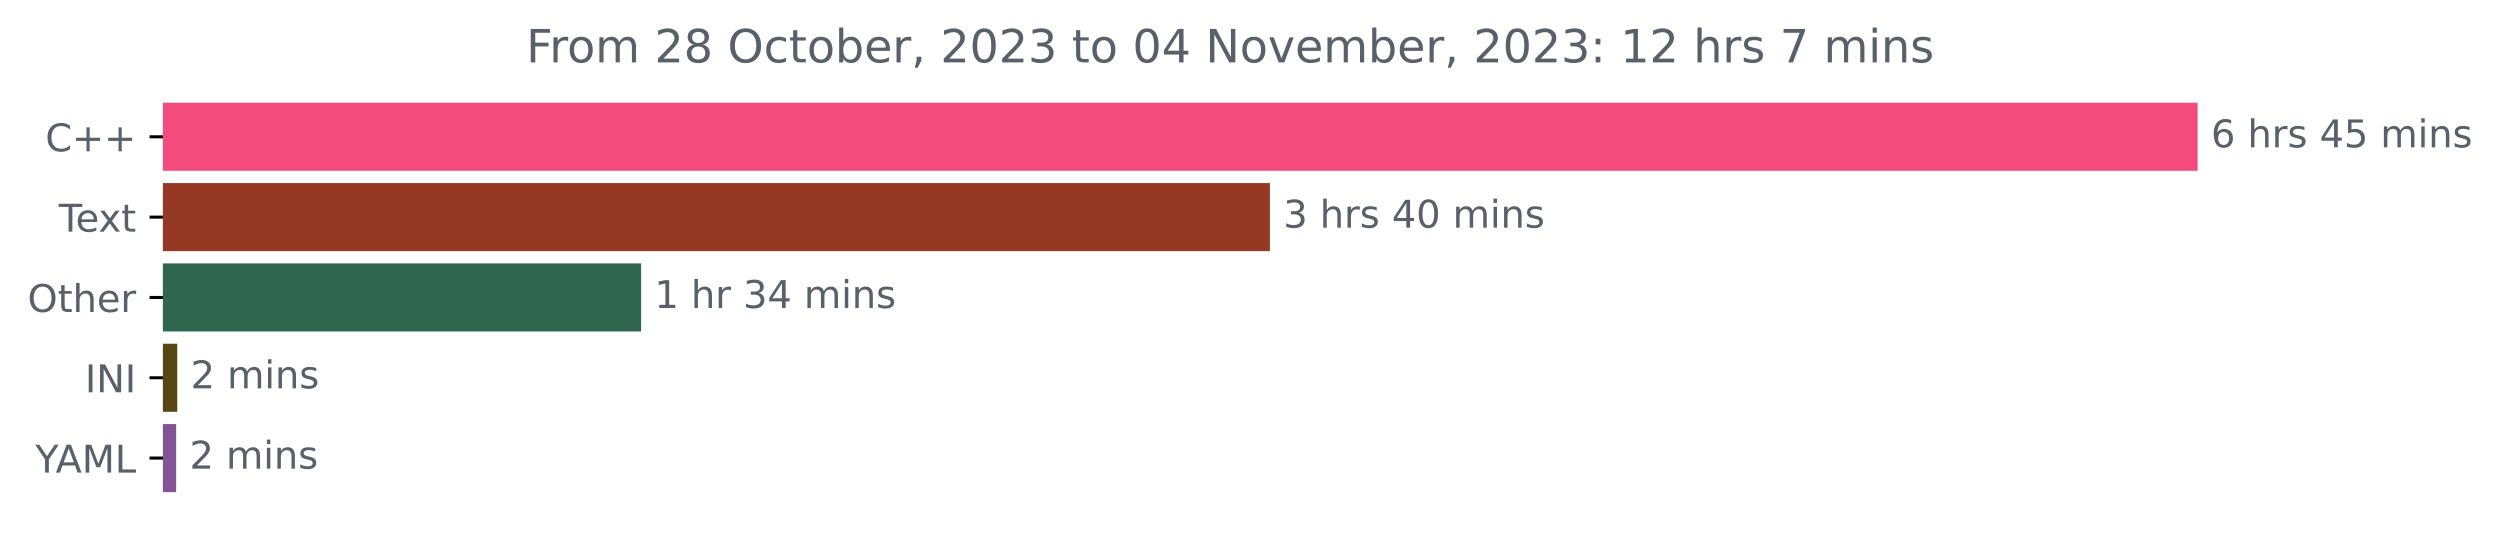
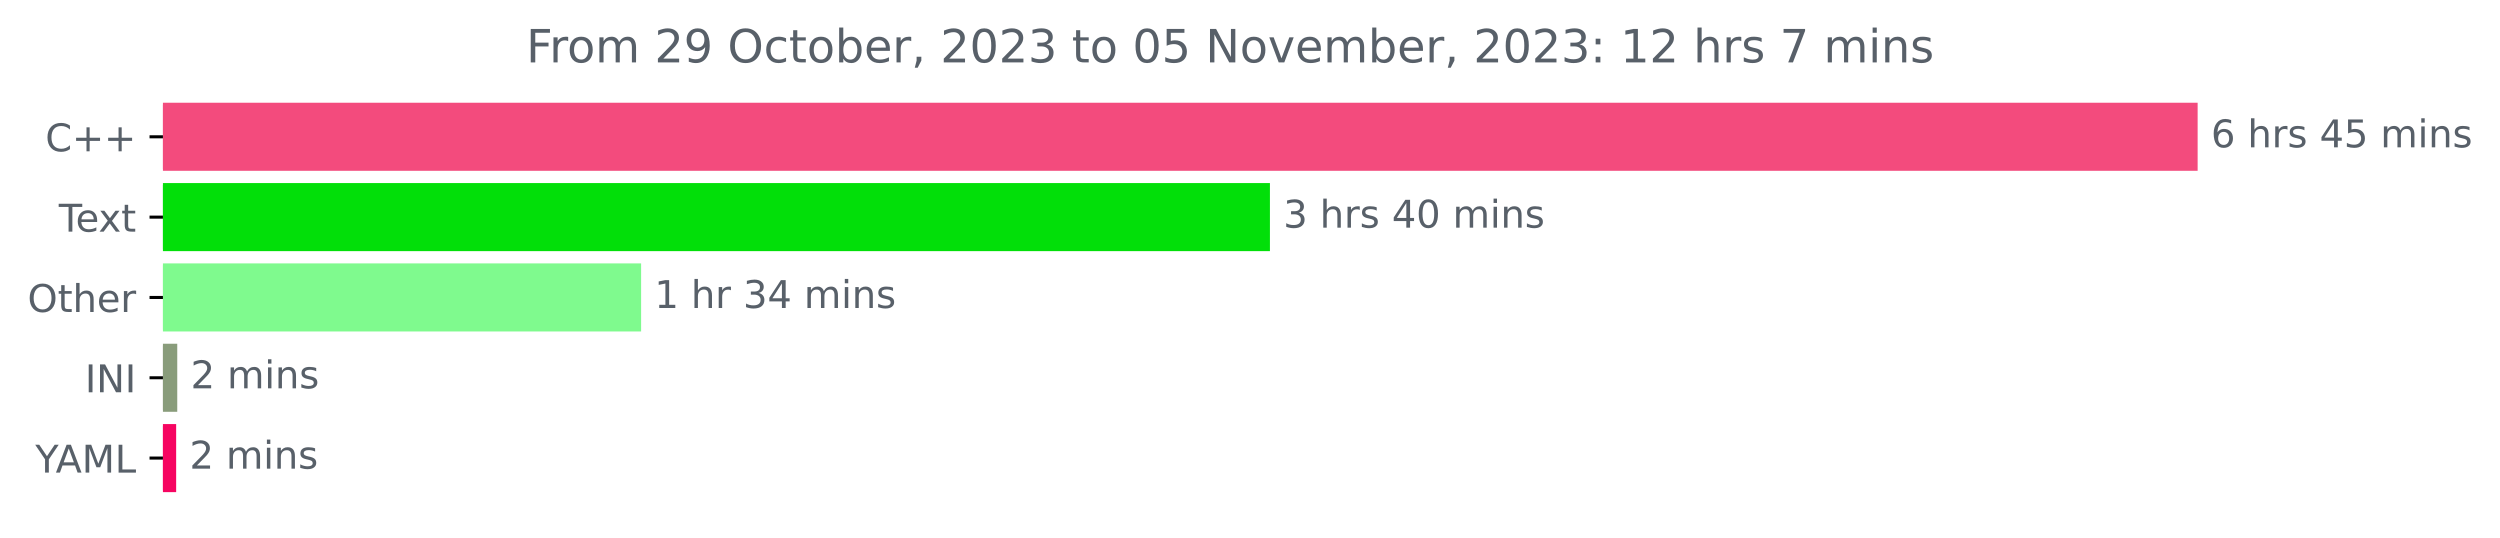
<svg xmlns="http://www.w3.org/2000/svg" xmlns:xlink="http://www.w3.org/1999/xlink" width="653.568pt" height="140.398pt" viewBox="0 0 653.568 140.398" version="1.1">
  <defs>
    <style type="text/css">*{stroke-linejoin: round; stroke-linecap: butt}</style>
  </defs>
  <g id="figure_1">
    <g id="patch_1">
      <path d="M 0 140.398  L 653.568 140.398  L 653.568 0  L 0 0  L 0 140.398  z " style="fill: none" />
    </g>
    <g id="axes_1">
      <g id="patch_2">
-         <path d="M 42.594 27.358  L 574.022 27.358  L 574.022 44.158  L 42.594 44.158  z " clip-path="url(#pf0b09dfd38)" style="fill: #f34b7d; stroke: #f34b7d; stroke-linejoin: miter" />
+         <path d="M 42.594 27.358  L 574.022 27.358  L 574.022 44.158  L 42.594 44.158  z " clip-path="url(#pe9f4a75d2a)" style="fill: #f34b7d; stroke: #f34b7d; stroke-linejoin: miter" />
      </g>
      <g id="patch_3">
-         <path d="M 42.594 48.358  L 331.492 48.358  L 331.492 65.158  L 42.594 65.158  z " clip-path="url(#pf0b09dfd38)" style="fill: #953924; stroke: #953924; stroke-linejoin: miter" />
+         <path d="M 42.594 48.358  L 331.492 48.358  L 331.492 65.158  L 42.594 65.158  z " clip-path="url(#pe9f4a75d2a)" style="fill: #02df09; stroke: #02df09; stroke-linejoin: miter" />
      </g>
      <g id="patch_4">
-         <path d="M 42.594 69.358  L 167.103 69.358  L 167.103 86.158  L 42.594 86.158  z " clip-path="url(#pf0b09dfd38)" style="fill: #2e6650; stroke: #2e6650; stroke-linejoin: miter" />
+         <path d="M 42.594 69.358  L 167.103 69.358  L 167.103 86.158  L 42.594 86.158  z " clip-path="url(#pe9f4a75d2a)" style="fill: #7ffa8e; stroke: #7ffa8e; stroke-linejoin: miter" />
      </g>
      <g id="patch_5">
-         <path d="M 42.594 90.358  L 45.838 90.358  L 45.838 107.158  L 42.594 107.158  z " clip-path="url(#pf0b09dfd38)" style="fill: #5a4613; stroke: #5a4613; stroke-linejoin: miter" />
+         <path d="M 42.594 90.358  L 45.838 90.358  L 45.838 107.158  L 42.594 107.158  z " clip-path="url(#pe9f4a75d2a)" style="fill: #899c7b; stroke: #899c7b; stroke-linejoin: miter" />
      </g>
      <g id="patch_6">
-         <path d="M 42.594 111.358  L 45.551 111.358  L 45.551 128.158  L 42.594 128.158  z " clip-path="url(#pf0b09dfd38)" style="fill: #845395; stroke: #845395; stroke-linejoin: miter" />
+         <path d="M 42.594 111.358  L 45.551 111.358  L 45.551 128.158  L 42.594 128.158  z " clip-path="url(#pe9f4a75d2a)" style="fill: #f60561; stroke: #f60561; stroke-linejoin: miter" />
      </g>
      <g id="matplotlib.axis_1" />
      <g id="matplotlib.axis_2">
        <g id="ytick_1">
          <g id="line2d_1">
            <defs>
-               <path id="m8076398bc6" d="M 0 0  L -3.5 0  " style="stroke: #000000; stroke-width: 0.8" />
+               <path id="m35310a324e" d="M 0 0  L -3.5 0  " style="stroke: #000000; stroke-width: 0.8" />
            </defs>
            <g>
-               <use xlink:href="#m8076398bc6" x="42.594" y="35.758" style="stroke: #000000; stroke-width: 0.8" />
+               <use xlink:href="#m35310a324e" x="42.594" y="35.758" style="stroke: #000000; stroke-width: 0.8" />
            </g>
          </g>
          <g id="text_1">
            <g style="fill: #586069" transform="translate(11.85156 39.55734)scale(0.1 -0.1)">
              <defs>
                <path id="DejaVuSans-43" d="M 4122 4306  L 4122 3641  Q 3803 3938 3442 4084  Q 3081 4231 2675 4231  Q 1875 4231 1450 3742  Q 1025 3253 1025 2328  Q 1025 1406 1450 917  Q 1875 428 2675 428  Q 3081 428 3442 575  Q 3803 722 4122 1019  L 4122 359  Q 3791 134 3420 21  Q 3050 -91 2638 -91  Q 1578 -91 968 557  Q 359 1206 359 2328  Q 359 3453 968 4101  Q 1578 4750 2638 4750  Q 3056 4750 3426 4639  Q 3797 4528 4122 4306  z " transform="scale(0.015625)" />
                <path id="DejaVuSans-2b" d="M 2944 4013  L 2944 2272  L 4684 2272  L 4684 1741  L 2944 1741  L 2944 0  L 2419 0  L 2419 1741  L 678 1741  L 678 2272  L 2419 2272  L 2419 4013  L 2944 4013  z " transform="scale(0.015625)" />
              </defs>
              <use xlink:href="#DejaVuSans-43" />
              <use xlink:href="#DejaVuSans-2b" x="69.824" />
              <use xlink:href="#DejaVuSans-2b" x="153.613" />
            </g>
          </g>
        </g>
        <g id="ytick_2">
          <g id="line2d_2">
            <g>
-               <use xlink:href="#m8076398bc6" x="42.594" y="56.758" style="stroke: #000000; stroke-width: 0.8" />
+               <use xlink:href="#m35310a324e" x="42.594" y="56.758" style="stroke: #000000; stroke-width: 0.8" />
            </g>
          </g>
          <g id="text_2">
            <g style="fill: #586069" transform="translate(15.36875 60.55734)scale(0.1 -0.1)">
              <defs>
                <path id="DejaVuSans-54" d="M -19 4666  L 3928 4666  L 3928 4134  L 2272 4134  L 2272 0  L 1638 0  L 1638 4134  L -19 4134  L -19 4666  z " transform="scale(0.015625)" />
                <path id="DejaVuSans-65" d="M 3597 1894  L 3597 1613  L 953 1613  Q 991 1019 1311 708  Q 1631 397 2203 397  Q 2534 397 2845 478  Q 3156 559 3463 722  L 3463 178  Q 3153 47 2828 -22  Q 2503 -91 2169 -91  Q 1331 -91 842 396  Q 353 884 353 1716  Q 353 2575 817 3079  Q 1281 3584 2069 3584  Q 2775 3584 3186 3129  Q 3597 2675 3597 1894  z M 3022 2063  Q 3016 2534 2758 2815  Q 2500 3097 2075 3097  Q 1594 3097 1305 2825  Q 1016 2553 972 2059  L 3022 2063  z " transform="scale(0.015625)" />
                <path id="DejaVuSans-78" d="M 3513 3500  L 2247 1797  L 3578 0  L 2900 0  L 1881 1375  L 863 0  L 184 0  L 1544 1831  L 300 3500  L 978 3500  L 1906 2253  L 2834 3500  L 3513 3500  z " transform="scale(0.015625)" />
                <path id="DejaVuSans-74" d="M 1172 4494  L 1172 3500  L 2356 3500  L 2356 3053  L 1172 3053  L 1172 1153  Q 1172 725 1289 603  Q 1406 481 1766 481  L 2356 481  L 2356 0  L 1766 0  Q 1100 0 847 248  Q 594 497 594 1153  L 594 3053  L 172 3053  L 172 3500  L 594 3500  L 594 4494  L 1172 4494  z " transform="scale(0.015625)" />
              </defs>
              <use xlink:href="#DejaVuSans-54" />
              <use xlink:href="#DejaVuSans-65" x="44.084" />
              <use xlink:href="#DejaVuSans-78" x="103.857" />
              <use xlink:href="#DejaVuSans-74" x="163.037" />
            </g>
          </g>
        </g>
        <g id="ytick_3">
          <g id="line2d_3">
            <g>
-               <use xlink:href="#m8076398bc6" x="42.594" y="77.758" style="stroke: #000000; stroke-width: 0.8" />
+               <use xlink:href="#m35310a324e" x="42.594" y="77.758" style="stroke: #000000; stroke-width: 0.8" />
            </g>
          </g>
          <g id="text_3">
            <g style="fill: #586069" transform="translate(7.2 81.55734)scale(0.1 -0.1)">
              <defs>
                <path id="DejaVuSans-4f" d="M 2522 4238  Q 1834 4238 1429 3725  Q 1025 3213 1025 2328  Q 1025 1447 1429 934  Q 1834 422 2522 422  Q 3209 422 3611 934  Q 4013 1447 4013 2328  Q 4013 3213 3611 3725  Q 3209 4238 2522 4238  z M 2522 4750  Q 3503 4750 4090 4092  Q 4678 3434 4678 2328  Q 4678 1225 4090 567  Q 3503 -91 2522 -91  Q 1538 -91 948 565  Q 359 1222 359 2328  Q 359 3434 948 4092  Q 1538 4750 2522 4750  z " transform="scale(0.015625)" />
                <path id="DejaVuSans-68" d="M 3513 2113  L 3513 0  L 2938 0  L 2938 2094  Q 2938 2591 2744 2837  Q 2550 3084 2163 3084  Q 1697 3084 1428 2787  Q 1159 2491 1159 1978  L 1159 0  L 581 0  L 581 4863  L 1159 4863  L 1159 2956  Q 1366 3272 1645 3428  Q 1925 3584 2291 3584  Q 2894 3584 3203 3211  Q 3513 2838 3513 2113  z " transform="scale(0.015625)" />
                <path id="DejaVuSans-72" d="M 2631 2963  Q 2534 3019 2420 3045  Q 2306 3072 2169 3072  Q 1681 3072 1420 2755  Q 1159 2438 1159 1844  L 1159 0  L 581 0  L 581 3500  L 1159 3500  L 1159 2956  Q 1341 3275 1631 3429  Q 1922 3584 2338 3584  Q 2397 3584 2469 3576  Q 2541 3569 2628 3553  L 2631 2963  z " transform="scale(0.015625)" />
              </defs>
              <use xlink:href="#DejaVuSans-4f" />
              <use xlink:href="#DejaVuSans-74" x="78.711" />
              <use xlink:href="#DejaVuSans-68" x="117.92" />
              <use xlink:href="#DejaVuSans-65" x="181.299" />
              <use xlink:href="#DejaVuSans-72" x="242.822" />
            </g>
          </g>
        </g>
        <g id="ytick_4">
          <g id="line2d_4">
            <g>
-               <use xlink:href="#m8076398bc6" x="42.594" y="98.758" style="stroke: #000000; stroke-width: 0.8" />
+               <use xlink:href="#m35310a324e" x="42.594" y="98.758" style="stroke: #000000; stroke-width: 0.8" />
            </g>
          </g>
          <g id="text_4">
            <g style="fill: #586069" transform="translate(22.2125 102.5573)scale(0.1 -0.1)">
              <defs>
                <path id="DejaVuSans-49" d="M 628 4666  L 1259 4666  L 1259 0  L 628 0  L 628 4666  z " transform="scale(0.015625)" />
                <path id="DejaVuSans-4e" d="M 628 4666  L 1478 4666  L 3547 763  L 3547 4666  L 4159 4666  L 4159 0  L 3309 0  L 1241 3903  L 1241 0  L 628 0  L 628 4666  z " transform="scale(0.015625)" />
              </defs>
              <use xlink:href="#DejaVuSans-49" />
              <use xlink:href="#DejaVuSans-4e" x="29.492" />
              <use xlink:href="#DejaVuSans-49" x="104.297" />
            </g>
          </g>
        </g>
        <g id="ytick_5">
          <g id="line2d_5">
            <g>
-               <use xlink:href="#m8076398bc6" x="42.594" y="119.758" style="stroke: #000000; stroke-width: 0.8" />
+               <use xlink:href="#m35310a324e" x="42.594" y="119.758" style="stroke: #000000; stroke-width: 0.8" />
            </g>
          </g>
          <g id="text_5">
            <g style="fill: #586069" transform="translate(9.220312 123.5573)scale(0.1 -0.1)">
              <defs>
                <path id="DejaVuSans-59" d="M -13 4666  L 666 4666  L 1959 2747  L 3244 4666  L 3922 4666  L 2272 2222  L 2272 0  L 1638 0  L 1638 2222  L -13 4666  z " transform="scale(0.015625)" />
                <path id="DejaVuSans-41" d="M 2188 4044  L 1331 1722  L 3047 1722  L 2188 4044  z M 1831 4666  L 2547 4666  L 4325 0  L 3669 0  L 3244 1197  L 1141 1197  L 716 0  L 50 0  L 1831 4666  z " transform="scale(0.015625)" />
                <path id="DejaVuSans-4d" d="M 628 4666  L 1569 4666  L 2759 1491  L 3956 4666  L 4897 4666  L 4897 0  L 4281 0  L 4281 4097  L 3078 897  L 2444 897  L 1241 4097  L 1241 0  L 628 0  L 628 4666  z " transform="scale(0.015625)" />
                <path id="DejaVuSans-4c" d="M 628 4666  L 1259 4666  L 1259 531  L 3531 531  L 3531 0  L 628 0  L 628 4666  z " transform="scale(0.015625)" />
              </defs>
              <use xlink:href="#DejaVuSans-59" />
              <use xlink:href="#DejaVuSans-41" x="53.334" />
              <use xlink:href="#DejaVuSans-4d" x="121.742" />
              <use xlink:href="#DejaVuSans-4c" x="208.021" />
            </g>
          </g>
        </g>
      </g>
      <g id="text_6">
        <g style="fill: #586069" transform="translate(578.0223 38.5175)scale(0.1 -0.1)">
          <defs>
            <path id="DejaVuSans-36" d="M 2113 2584  Q 1688 2584 1439 2293  Q 1191 2003 1191 1497  Q 1191 994 1439 701  Q 1688 409 2113 409  Q 2538 409 2786 701  Q 3034 994 3034 1497  Q 3034 2003 2786 2293  Q 2538 2584 2113 2584  z M 3366 4563  L 3366 3988  Q 3128 4100 2886 4159  Q 2644 4219 2406 4219  Q 1781 4219 1451 3797  Q 1122 3375 1075 2522  Q 1259 2794 1537 2939  Q 1816 3084 2150 3084  Q 2853 3084 3261 2657  Q 3669 2231 3669 1497  Q 3669 778 3244 343  Q 2819 -91 2113 -91  Q 1303 -91 875 529  Q 447 1150 447 2328  Q 447 3434 972 4092  Q 1497 4750 2381 4750  Q 2619 4750 2861 4703  Q 3103 4656 3366 4563  z " transform="scale(0.015625)" />
            <path id="DejaVuSans-20" transform="scale(0.015625)" />
            <path id="DejaVuSans-73" d="M 2834 3397  L 2834 2853  Q 2591 2978 2328 3040  Q 2066 3103 1784 3103  Q 1356 3103 1142 2972  Q 928 2841 928 2578  Q 928 2378 1081 2264  Q 1234 2150 1697 2047  L 1894 2003  Q 2506 1872 2764 1633  Q 3022 1394 3022 966  Q 3022 478 2636 193  Q 2250 -91 1575 -91  Q 1294 -91 989 -36  Q 684 19 347 128  L 347 722  Q 666 556 975 473  Q 1284 391 1588 391  Q 1994 391 2212 530  Q 2431 669 2431 922  Q 2431 1156 2273 1281  Q 2116 1406 1581 1522  L 1381 1569  Q 847 1681 609 1914  Q 372 2147 372 2553  Q 372 3047 722 3315  Q 1072 3584 1716 3584  Q 2034 3584 2315 3537  Q 2597 3491 2834 3397  z " transform="scale(0.015625)" />
            <path id="DejaVuSans-34" d="M 2419 4116  L 825 1625  L 2419 1625  L 2419 4116  z M 2253 4666  L 3047 4666  L 3047 1625  L 3713 1625  L 3713 1100  L 3047 1100  L 3047 0  L 2419 0  L 2419 1100  L 313 1100  L 313 1709  L 2253 4666  z " transform="scale(0.015625)" />
            <path id="DejaVuSans-35" d="M 691 4666  L 3169 4666  L 3169 4134  L 1269 4134  L 1269 2991  Q 1406 3038 1543 3061  Q 1681 3084 1819 3084  Q 2600 3084 3056 2656  Q 3513 2228 3513 1497  Q 3513 744 3044 326  Q 2575 -91 1722 -91  Q 1428 -91 1123 -41  Q 819 9 494 109  L 494 744  Q 775 591 1075 516  Q 1375 441 1709 441  Q 2250 441 2565 725  Q 2881 1009 2881 1497  Q 2881 1984 2565 2268  Q 2250 2553 1709 2553  Q 1456 2553 1204 2497  Q 953 2441 691 2322  L 691 4666  z " transform="scale(0.015625)" />
            <path id="DejaVuSans-6d" d="M 3328 2828  Q 3544 3216 3844 3400  Q 4144 3584 4550 3584  Q 5097 3584 5394 3201  Q 5691 2819 5691 2113  L 5691 0  L 5113 0  L 5113 2094  Q 5113 2597 4934 2840  Q 4756 3084 4391 3084  Q 3944 3084 3684 2787  Q 3425 2491 3425 1978  L 3425 0  L 2847 0  L 2847 2094  Q 2847 2600 2669 2842  Q 2491 3084 2119 3084  Q 1678 3084 1418 2786  Q 1159 2488 1159 1978  L 1159 0  L 581 0  L 581 3500  L 1159 3500  L 1159 2956  Q 1356 3278 1631 3431  Q 1906 3584 2284 3584  Q 2666 3584 2933 3390  Q 3200 3197 3328 2828  z " transform="scale(0.015625)" />
            <path id="DejaVuSans-69" d="M 603 3500  L 1178 3500  L 1178 0  L 603 0  L 603 3500  z M 603 4863  L 1178 4863  L 1178 4134  L 603 4134  L 603 4863  z " transform="scale(0.015625)" />
            <path id="DejaVuSans-6e" d="M 3513 2113  L 3513 0  L 2938 0  L 2938 2094  Q 2938 2591 2744 2837  Q 2550 3084 2163 3084  Q 1697 3084 1428 2787  Q 1159 2491 1159 1978  L 1159 0  L 581 0  L 581 3500  L 1159 3500  L 1159 2956  Q 1366 3272 1645 3428  Q 1925 3584 2291 3584  Q 2894 3584 3203 3211  Q 3513 2838 3513 2113  z " transform="scale(0.015625)" />
          </defs>
          <use xlink:href="#DejaVuSans-36" />
          <use xlink:href="#DejaVuSans-20" x="63.623" />
          <use xlink:href="#DejaVuSans-68" x="95.41" />
          <use xlink:href="#DejaVuSans-72" x="158.789" />
          <use xlink:href="#DejaVuSans-73" x="199.902" />
          <use xlink:href="#DejaVuSans-20" x="252.002" />
          <use xlink:href="#DejaVuSans-34" x="283.789" />
          <use xlink:href="#DejaVuSans-35" x="347.412" />
          <use xlink:href="#DejaVuSans-20" x="411.035" />
          <use xlink:href="#DejaVuSans-6d" x="442.822" />
          <use xlink:href="#DejaVuSans-69" x="540.234" />
          <use xlink:href="#DejaVuSans-6e" x="568.018" />
          <use xlink:href="#DejaVuSans-73" x="631.396" />
        </g>
      </g>
      <g id="text_7">
        <g style="fill: #586069" transform="translate(335.4924 59.5175)scale(0.1 -0.1)">
          <defs>
            <path id="DejaVuSans-33" d="M 2597 2516  Q 3050 2419 3304 2112  Q 3559 1806 3559 1356  Q 3559 666 3084 287  Q 2609 -91 1734 -91  Q 1441 -91 1130 -33  Q 819 25 488 141  L 488 750  Q 750 597 1062 519  Q 1375 441 1716 441  Q 2309 441 2620 675  Q 2931 909 2931 1356  Q 2931 1769 2642 2001  Q 2353 2234 1838 2234  L 1294 2234  L 1294 2753  L 1863 2753  Q 2328 2753 2575 2939  Q 2822 3125 2822 3475  Q 2822 3834 2567 4026  Q 2313 4219 1838 4219  Q 1578 4219 1281 4162  Q 984 4106 628 3988  L 628 4550  Q 988 4650 1302 4700  Q 1616 4750 1894 4750  Q 2613 4750 3031 4423  Q 3450 4097 3450 3541  Q 3450 3153 3228 2886  Q 3006 2619 2597 2516  z " transform="scale(0.015625)" />
            <path id="DejaVuSans-30" d="M 2034 4250  Q 1547 4250 1301 3770  Q 1056 3291 1056 2328  Q 1056 1369 1301 889  Q 1547 409 2034 409  Q 2525 409 2770 889  Q 3016 1369 3016 2328  Q 3016 3291 2770 3770  Q 2525 4250 2034 4250  z M 2034 4750  Q 2819 4750 3233 4129  Q 3647 3509 3647 2328  Q 3647 1150 3233 529  Q 2819 -91 2034 -91  Q 1250 -91 836 529  Q 422 1150 422 2328  Q 422 3509 836 4129  Q 1250 4750 2034 4750  z " transform="scale(0.015625)" />
          </defs>
          <use xlink:href="#DejaVuSans-33" />
          <use xlink:href="#DejaVuSans-20" x="63.623" />
          <use xlink:href="#DejaVuSans-68" x="95.41" />
          <use xlink:href="#DejaVuSans-72" x="158.789" />
          <use xlink:href="#DejaVuSans-73" x="199.902" />
          <use xlink:href="#DejaVuSans-20" x="252.002" />
          <use xlink:href="#DejaVuSans-34" x="283.789" />
          <use xlink:href="#DejaVuSans-30" x="347.412" />
          <use xlink:href="#DejaVuSans-20" x="411.035" />
          <use xlink:href="#DejaVuSans-6d" x="442.822" />
          <use xlink:href="#DejaVuSans-69" x="540.234" />
          <use xlink:href="#DejaVuSans-6e" x="568.018" />
          <use xlink:href="#DejaVuSans-73" x="631.396" />
        </g>
      </g>
      <g id="text_8">
        <g style="fill: #586069" transform="translate(171.1026 80.5175)scale(0.1 -0.1)">
          <defs>
            <path id="DejaVuSans-31" d="M 794 531  L 1825 531  L 1825 4091  L 703 3866  L 703 4441  L 1819 4666  L 2450 4666  L 2450 531  L 3481 531  L 3481 0  L 794 0  L 794 531  z " transform="scale(0.015625)" />
          </defs>
          <use xlink:href="#DejaVuSans-31" />
          <use xlink:href="#DejaVuSans-20" x="63.623" />
          <use xlink:href="#DejaVuSans-68" x="95.41" />
          <use xlink:href="#DejaVuSans-72" x="158.789" />
          <use xlink:href="#DejaVuSans-20" x="199.902" />
          <use xlink:href="#DejaVuSans-33" x="231.689" />
          <use xlink:href="#DejaVuSans-34" x="295.312" />
          <use xlink:href="#DejaVuSans-20" x="358.936" />
          <use xlink:href="#DejaVuSans-6d" x="390.723" />
          <use xlink:href="#DejaVuSans-69" x="488.135" />
          <use xlink:href="#DejaVuSans-6e" x="515.918" />
          <use xlink:href="#DejaVuSans-73" x="579.297" />
        </g>
      </g>
      <g id="text_9">
        <g style="fill: #586069" transform="translate(49.83766 101.5175)scale(0.1 -0.1)">
          <defs>
            <path id="DejaVuSans-32" d="M 1228 531  L 3431 531  L 3431 0  L 469 0  L 469 531  Q 828 903 1448 1529  Q 2069 2156 2228 2338  Q 2531 2678 2651 2914  Q 2772 3150 2772 3378  Q 2772 3750 2511 3984  Q 2250 4219 1831 4219  Q 1534 4219 1204 4116  Q 875 4013 500 3803  L 500 4441  Q 881 4594 1212 4672  Q 1544 4750 1819 4750  Q 2544 4750 2975 4387  Q 3406 4025 3406 3419  Q 3406 3131 3298 2873  Q 3191 2616 2906 2266  Q 2828 2175 2409 1742  Q 1991 1309 1228 531  z " transform="scale(0.015625)" />
          </defs>
          <use xlink:href="#DejaVuSans-32" />
          <use xlink:href="#DejaVuSans-20" x="63.623" />
          <use xlink:href="#DejaVuSans-6d" x="95.41" />
          <use xlink:href="#DejaVuSans-69" x="192.822" />
          <use xlink:href="#DejaVuSans-6e" x="220.605" />
          <use xlink:href="#DejaVuSans-73" x="283.984" />
        </g>
      </g>
      <g id="text_10">
        <g style="fill: #586069" transform="translate(49.55143 122.5175)scale(0.1 -0.1)">
          <use xlink:href="#DejaVuSans-32" />
          <use xlink:href="#DejaVuSans-20" x="63.623" />
          <use xlink:href="#DejaVuSans-6d" x="95.41" />
          <use xlink:href="#DejaVuSans-69" x="192.822" />
          <use xlink:href="#DejaVuSans-6e" x="220.605" />
          <use xlink:href="#DejaVuSans-73" x="283.984" />
        </g>
      </g>
      <g id="text_11">
        <g style="fill: #586069" transform="translate(137.5719 16.31812)scale(0.12 -0.12)">
          <defs>
            <path id="DejaVuSans-46" d="M 628 4666  L 3309 4666  L 3309 4134  L 1259 4134  L 1259 2759  L 3109 2759  L 3109 2228  L 1259 2228  L 1259 0  L 628 0  L 628 4666  z " transform="scale(0.015625)" />
            <path id="DejaVuSans-6f" d="M 1959 3097  Q 1497 3097 1228 2736  Q 959 2375 959 1747  Q 959 1119 1226 758  Q 1494 397 1959 397  Q 2419 397 2687 759  Q 2956 1122 2956 1747  Q 2956 2369 2687 2733  Q 2419 3097 1959 3097  z M 1959 3584  Q 2709 3584 3137 3096  Q 3566 2609 3566 1747  Q 3566 888 3137 398  Q 2709 -91 1959 -91  Q 1206 -91 779 398  Q 353 888 353 1747  Q 353 2609 779 3096  Q 1206 3584 1959 3584  z " transform="scale(0.015625)" />
-             <path id="DejaVuSans-38" d="M 2034 2216  Q 1584 2216 1326 1975  Q 1069 1734 1069 1313  Q 1069 891 1326 650  Q 1584 409 2034 409  Q 2484 409 2743 651  Q 3003 894 3003 1313  Q 3003 1734 2745 1975  Q 2488 2216 2034 2216  z M 1403 2484  Q 997 2584 770 2862  Q 544 3141 544 3541  Q 544 4100 942 4425  Q 1341 4750 2034 4750  Q 2731 4750 3128 4425  Q 3525 4100 3525 3541  Q 3525 3141 3298 2862  Q 3072 2584 2669 2484  Q 3125 2378 3379 2068  Q 3634 1759 3634 1313  Q 3634 634 3220 271  Q 2806 -91 2034 -91  Q 1263 -91 848 271  Q 434 634 434 1313  Q 434 1759 690 2068  Q 947 2378 1403 2484  z M 1172 3481  Q 1172 3119 1398 2916  Q 1625 2713 2034 2713  Q 2441 2713 2670 2916  Q 2900 3119 2900 3481  Q 2900 3844 2670 4047  Q 2441 4250 2034 4250  Q 1625 4250 1398 4047  Q 1172 3844 1172 3481  z " transform="scale(0.015625)" />
+             <path id="DejaVuSans-39" d="M 703 97  L 703 672  Q 941 559 1184 500  Q 1428 441 1663 441  Q 2288 441 2617 861  Q 2947 1281 2994 2138  Q 2813 1869 2534 1725  Q 2256 1581 1919 1581  Q 1219 1581 811 2004  Q 403 2428 403 3163  Q 403 3881 828 4315  Q 1253 4750 1959 4750  Q 2769 4750 3195 4129  Q 3622 3509 3622 2328  Q 3622 1225 3098 567  Q 2575 -91 1691 -91  Q 1453 -91 1209 -44  Q 966 3 703 97  z M 1959 2075  Q 2384 2075 2632 2365  Q 2881 2656 2881 3163  Q 2881 3666 2632 3958  Q 2384 4250 1959 4250  Q 1534 4250 1286 3958  Q 1038 3666 1038 3163  Q 1038 2656 1286 2365  Q 1534 2075 1959 2075  z " transform="scale(0.015625)" />
            <path id="DejaVuSans-63" d="M 3122 3366  L 3122 2828  Q 2878 2963 2633 3030  Q 2388 3097 2138 3097  Q 1578 3097 1268 2742  Q 959 2388 959 1747  Q 959 1106 1268 751  Q 1578 397 2138 397  Q 2388 397 2633 464  Q 2878 531 3122 666  L 3122 134  Q 2881 22 2623 -34  Q 2366 -91 2075 -91  Q 1284 -91 818 406  Q 353 903 353 1747  Q 353 2603 823 3093  Q 1294 3584 2113 3584  Q 2378 3584 2631 3529  Q 2884 3475 3122 3366  z " transform="scale(0.015625)" />
            <path id="DejaVuSans-62" d="M 3116 1747  Q 3116 2381 2855 2742  Q 2594 3103 2138 3103  Q 1681 3103 1420 2742  Q 1159 2381 1159 1747  Q 1159 1113 1420 752  Q 1681 391 2138 391  Q 2594 391 2855 752  Q 3116 1113 3116 1747  z M 1159 2969  Q 1341 3281 1617 3432  Q 1894 3584 2278 3584  Q 2916 3584 3314 3078  Q 3713 2572 3713 1747  Q 3713 922 3314 415  Q 2916 -91 2278 -91  Q 1894 -91 1617 61  Q 1341 213 1159 525  L 1159 0  L 581 0  L 581 4863  L 1159 4863  L 1159 2969  z " transform="scale(0.015625)" />
            <path id="DejaVuSans-2c" d="M 750 794  L 1409 794  L 1409 256  L 897 -744  L 494 -744  L 750 256  L 750 794  z " transform="scale(0.015625)" />
            <path id="DejaVuSans-76" d="M 191 3500  L 800 3500  L 1894 563  L 2988 3500  L 3597 3500  L 2284 0  L 1503 0  L 191 3500  z " transform="scale(0.015625)" />
            <path id="DejaVuSans-3a" d="M 750 794  L 1409 794  L 1409 0  L 750 0  L 750 794  z M 750 3309  L 1409 3309  L 1409 2516  L 750 2516  L 750 3309  z " transform="scale(0.015625)" />
            <path id="DejaVuSans-37" d="M 525 4666  L 3525 4666  L 3525 4397  L 1831 0  L 1172 0  L 2766 4134  L 525 4134  L 525 4666  z " transform="scale(0.015625)" />
          </defs>
          <use xlink:href="#DejaVuSans-46" />
          <use xlink:href="#DejaVuSans-72" x="50.27" />
          <use xlink:href="#DejaVuSans-6f" x="89.133" />
          <use xlink:href="#DejaVuSans-6d" x="150.314" />
          <use xlink:href="#DejaVuSans-20" x="247.727" />
          <use xlink:href="#DejaVuSans-32" x="279.514" />
-           <use xlink:href="#DejaVuSans-38" x="343.137" />
+           <use xlink:href="#DejaVuSans-39" x="343.137" />
          <use xlink:href="#DejaVuSans-20" x="406.76" />
          <use xlink:href="#DejaVuSans-4f" x="438.547" />
          <use xlink:href="#DejaVuSans-63" x="517.258" />
          <use xlink:href="#DejaVuSans-74" x="572.238" />
          <use xlink:href="#DejaVuSans-6f" x="611.447" />
          <use xlink:href="#DejaVuSans-62" x="672.629" />
          <use xlink:href="#DejaVuSans-65" x="736.105" />
          <use xlink:href="#DejaVuSans-72" x="797.629" />
          <use xlink:href="#DejaVuSans-2c" x="838.742" />
          <use xlink:href="#DejaVuSans-20" x="870.529" />
          <use xlink:href="#DejaVuSans-32" x="902.316" />
          <use xlink:href="#DejaVuSans-30" x="965.939" />
          <use xlink:href="#DejaVuSans-32" x="1029.562" />
          <use xlink:href="#DejaVuSans-33" x="1093.186" />
          <use xlink:href="#DejaVuSans-20" x="1156.809" />
          <use xlink:href="#DejaVuSans-74" x="1188.596" />
          <use xlink:href="#DejaVuSans-6f" x="1227.805" />
          <use xlink:href="#DejaVuSans-20" x="1288.986" />
          <use xlink:href="#DejaVuSans-30" x="1320.773" />
-           <use xlink:href="#DejaVuSans-34" x="1384.396" />
+           <use xlink:href="#DejaVuSans-35" x="1384.396" />
          <use xlink:href="#DejaVuSans-20" x="1448.02" />
          <use xlink:href="#DejaVuSans-4e" x="1479.807" />
          <use xlink:href="#DejaVuSans-6f" x="1554.611" />
          <use xlink:href="#DejaVuSans-76" x="1615.793" />
          <use xlink:href="#DejaVuSans-65" x="1674.973" />
          <use xlink:href="#DejaVuSans-6d" x="1736.496" />
          <use xlink:href="#DejaVuSans-62" x="1833.908" />
          <use xlink:href="#DejaVuSans-65" x="1897.385" />
          <use xlink:href="#DejaVuSans-72" x="1958.908" />
          <use xlink:href="#DejaVuSans-2c" x="2000.021" />
          <use xlink:href="#DejaVuSans-20" x="2031.809" />
          <use xlink:href="#DejaVuSans-32" x="2063.596" />
          <use xlink:href="#DejaVuSans-30" x="2127.219" />
          <use xlink:href="#DejaVuSans-32" x="2190.842" />
          <use xlink:href="#DejaVuSans-33" x="2254.465" />
          <use xlink:href="#DejaVuSans-3a" x="2318.088" />
          <use xlink:href="#DejaVuSans-20" x="2351.779" />
          <use xlink:href="#DejaVuSans-31" x="2383.566" />
          <use xlink:href="#DejaVuSans-32" x="2447.189" />
          <use xlink:href="#DejaVuSans-20" x="2510.812" />
          <use xlink:href="#DejaVuSans-68" x="2542.6" />
          <use xlink:href="#DejaVuSans-72" x="2605.979" />
          <use xlink:href="#DejaVuSans-73" x="2647.092" />
          <use xlink:href="#DejaVuSans-20" x="2699.191" />
          <use xlink:href="#DejaVuSans-37" x="2730.979" />
          <use xlink:href="#DejaVuSans-20" x="2794.602" />
          <use xlink:href="#DejaVuSans-6d" x="2826.389" />
          <use xlink:href="#DejaVuSans-69" x="2923.801" />
          <use xlink:href="#DejaVuSans-6e" x="2951.584" />
          <use xlink:href="#DejaVuSans-73" x="3014.963" />
        </g>
      </g>
    </g>
  </g>
  <defs>
-     <clipPath id="pf0b09dfd38">
+     <clipPath id="pe9f4a75d2a">
      <rect x="42.594" y="22.318" width="558" height="110.88" />
    </clipPath>
  </defs>
</svg>
